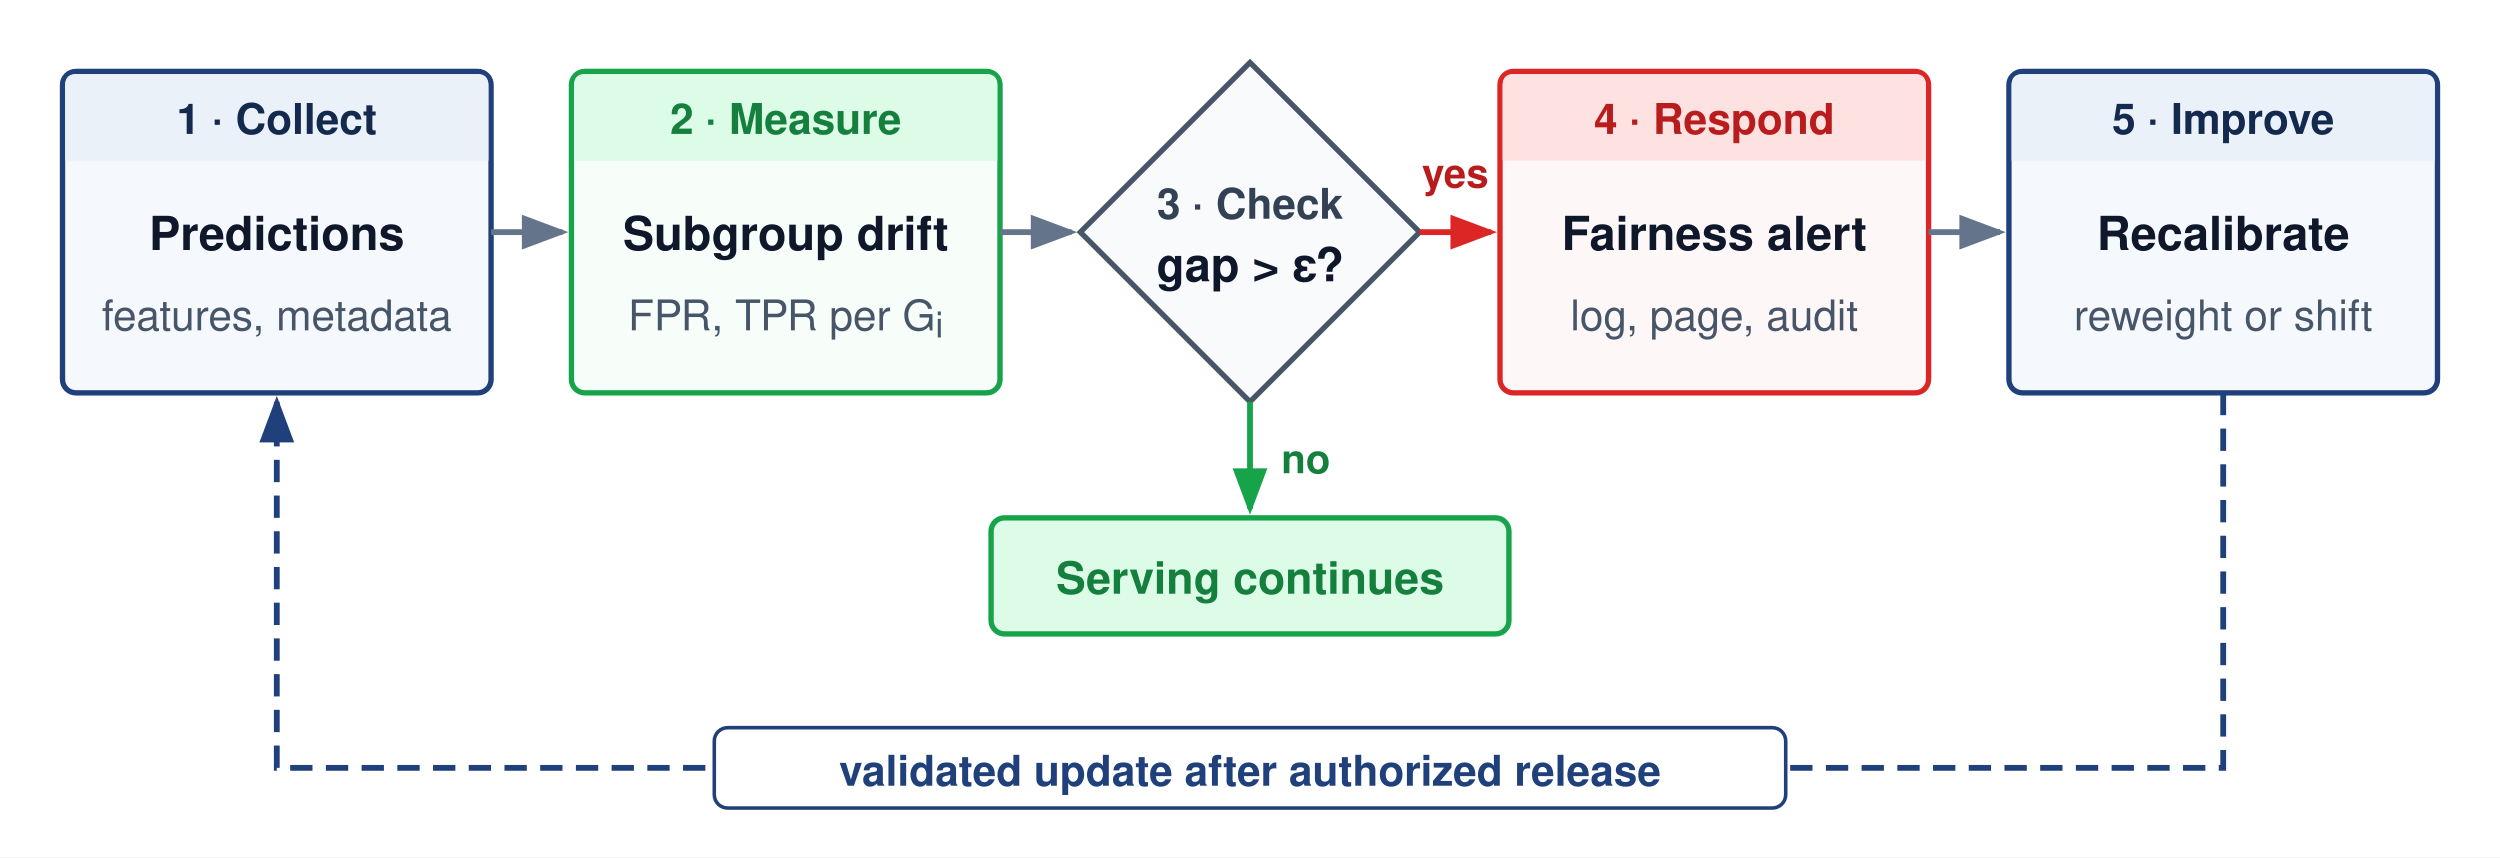
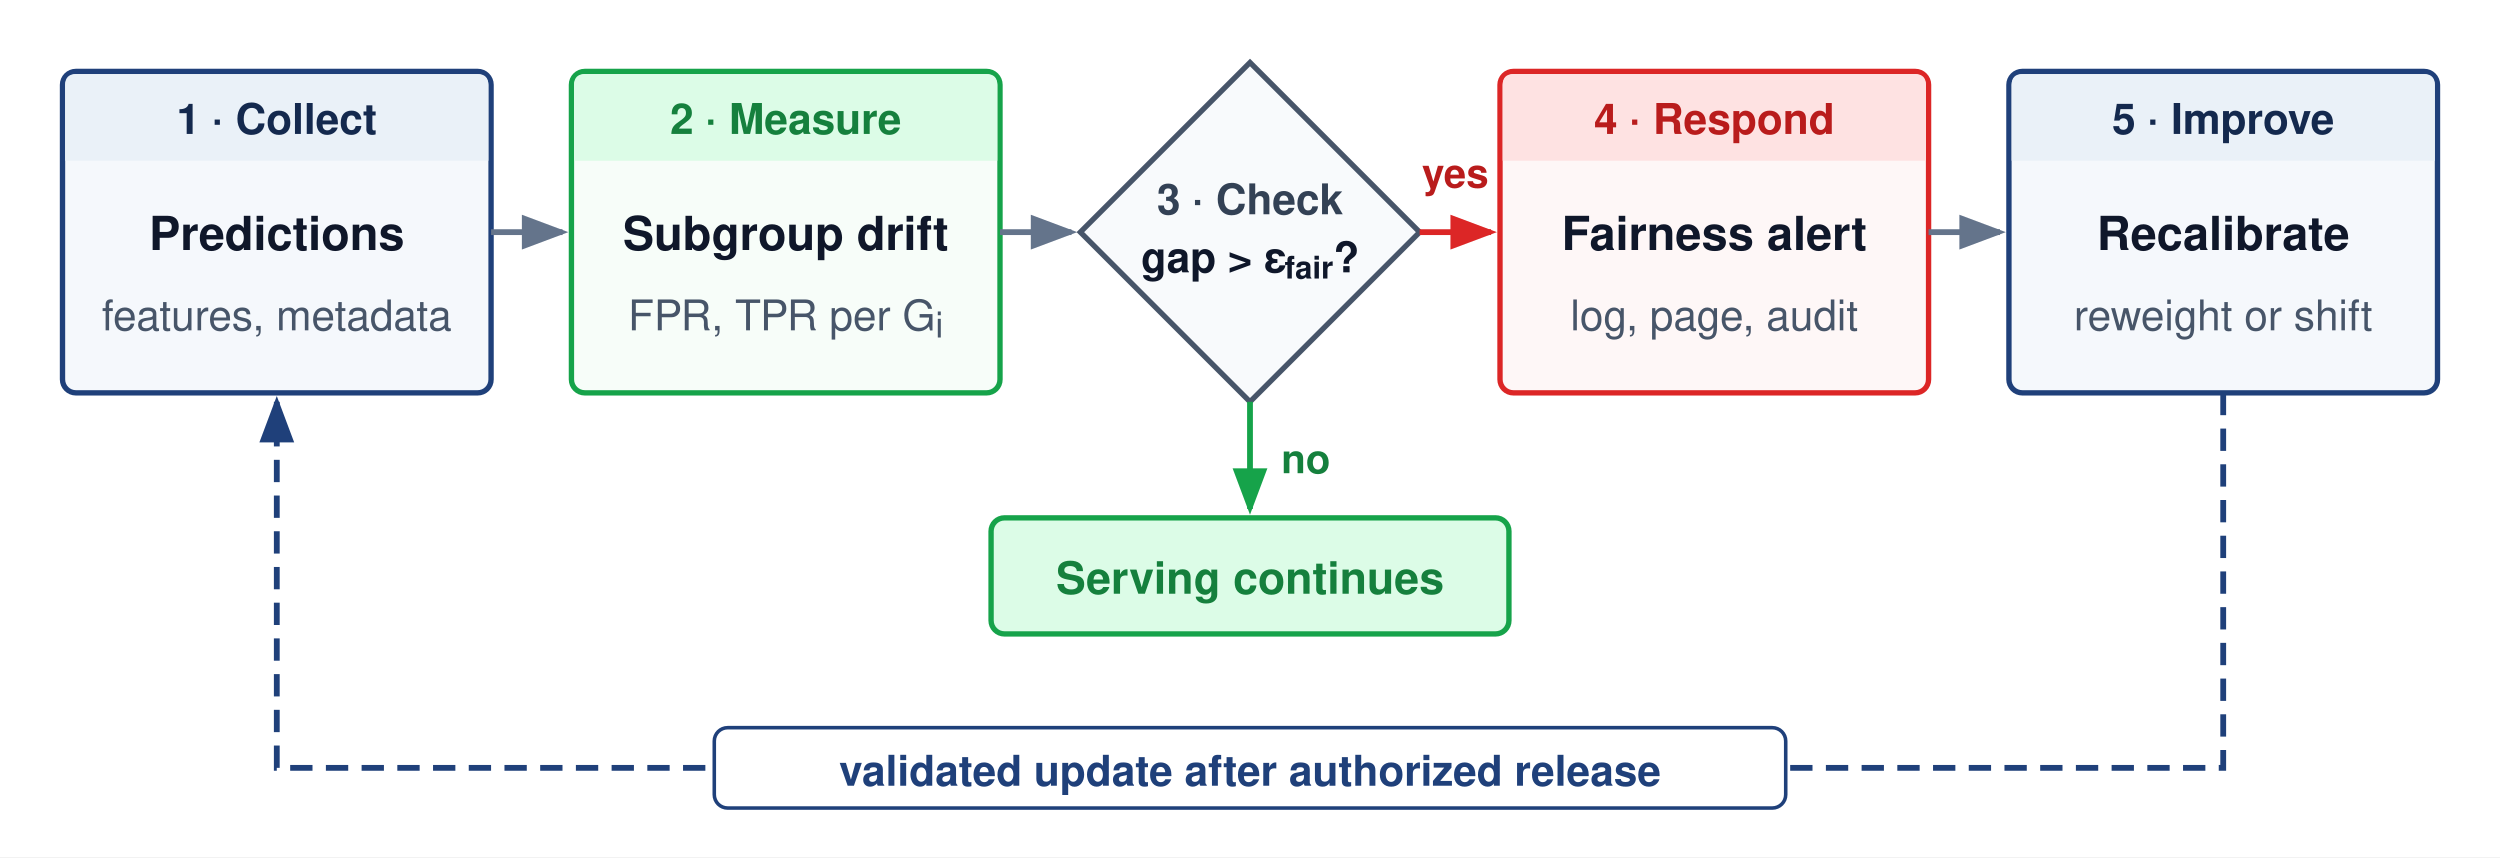
<svg xmlns="http://www.w3.org/2000/svg" viewBox="0 0 560 192" font-family="Helvetica Neue, Helvetica, Arial, sans-serif">
  <rect width="560" height="192" fill="#ffffff" />
  <defs>
    <marker id="arr-gray" markerWidth="8" markerHeight="6" refX="7" refY="3" orient="auto">
      <path d="M0,0 L8,3 L0,6 Z" fill="#64748b" />
    </marker>
    <marker id="arr-red" markerWidth="8" markerHeight="6" refX="7" refY="3" orient="auto">
      <path d="M0,0 L8,3 L0,6 Z" fill="#dc2626" />
    </marker>
    <marker id="arr-green" markerWidth="8" markerHeight="6" refX="7" refY="3" orient="auto">
      <path d="M0,0 L8,3 L0,6 Z" fill="#16a34a" />
    </marker>
    <marker id="arr-blue" markerWidth="8" markerHeight="6" refX="7" refY="3" orient="auto">
      <path d="M0,0 L8,3 L0,6 Z" fill="#1F407A" />
    </marker>
  </defs>
  <rect x="14" y="16" width="96" height="72" rx="3" fill="#F5F8FC" stroke="#1F407A" stroke-width="1.2" />
  <path d="M14.6,36 V19 Q14.6,16.6 17,16.6 H107 Q109.4,16.6 109.4,19 V36 Z" fill="#EAF1F8" />
  <text x="62" y="30" text-anchor="middle" font-size="9.5" font-weight="700" fill="#14294E">1 · Collect</text>
  <text x="62" y="56" text-anchor="middle" font-size="10.5" font-weight="700" fill="#0f172a">Predictions</text>
  <text x="62" y="74" text-anchor="middle" font-size="9.5" fill="#475569">features, metadata</text>
  <line x1="110" y1="52" x2="126" y2="52" stroke="#64748b" stroke-width="1.3" marker-end="url(#arr-gray)" />
  <rect x="128" y="16" width="96" height="72" rx="3" fill="#F7FDF9" stroke="#16a34a" stroke-width="1.2" />
  <path d="M128.6,36 V19 Q128.6,16.6 131,16.6 H221 Q223.4,16.6 223.4,19 V36 Z" fill="#dcfce7" />
  <text x="176" y="30" text-anchor="middle" font-size="9.5" font-weight="700" fill="#15803d">2 · Measure</text>
  <text x="176" y="56" text-anchor="middle" font-size="10.5" font-weight="700" fill="#0f172a">Subgroup drift</text>
  <text x="176" y="74" text-anchor="middle" font-size="9.5" fill="#475569">FPR, TPR per G<tspan baseline-shift="sub" font-size="8">i</tspan>
  </text>
  <line x1="224" y1="52" x2="240" y2="52" stroke="#64748b" stroke-width="1.3" marker-end="url(#arr-gray)" />
  <polygon points="280,14 318,52 280,90 242,52" fill="#f8fafc" stroke="#475569" stroke-width="1.2" />
-   <text x="280" y="49" text-anchor="middle" font-size="9.5" font-weight="700" fill="#334155">3 · Check</text>
-   <text x="280" y="63" text-anchor="middle" font-size="10.5" font-weight="700" fill="#0f172a">gap &gt; ε?</text>
+   <text x="280" y="48" text-anchor="middle" font-size="9.5" font-weight="700" fill="#334155">3 · Check</text>
+   <text x="280" y="61" text-anchor="middle" font-size="9.5" font-weight="700" fill="#0f172a">gap &gt; ε<tspan baseline-shift="sub" font-size="7">fair</tspan>?</text>
  <line x1="318" y1="52" x2="334" y2="52" stroke="#dc2626" stroke-width="1.3" marker-end="url(#arr-red)" />
  <text x="326" y="42" text-anchor="middle" font-size="9" font-weight="700" fill="#b91c1c">yes</text>
  <line x1="280" y1="90" x2="280" y2="114" stroke="#16a34a" stroke-width="1.3" marker-end="url(#arr-green)" />
  <text x="287" y="106" font-size="9" font-weight="700" fill="#15803d">no</text>
  <rect x="222" y="116" width="116" height="26" rx="3" fill="#dcfce7" stroke="#16a34a" stroke-width="1.2" />
  <text x="280" y="133" text-anchor="middle" font-size="10" font-weight="700" fill="#15803d">Serving continues</text>
  <rect x="336" y="16" width="96" height="72" rx="3" fill="#FEF7F7" stroke="#dc2626" stroke-width="1.2" />
  <path d="M336.6,36 V19 Q336.6,16.6 339,16.6 H429 Q431.4,16.6 431.4,19 V36 Z" fill="#fee2e2" />
  <text x="384" y="30" text-anchor="middle" font-size="9.5" font-weight="700" fill="#b91c1c">4 · Respond</text>
  <text x="384" y="56" text-anchor="middle" font-size="10.5" font-weight="700" fill="#0f172a">Fairness alert</text>
  <text x="384" y="74" text-anchor="middle" font-size="9.5" fill="#475569">log, page, audit</text>
  <line x1="432" y1="52" x2="448" y2="52" stroke="#64748b" stroke-width="1.3" marker-end="url(#arr-gray)" />
  <rect x="450" y="16" width="96" height="72" rx="3" fill="#F5F8FC" stroke="#1F407A" stroke-width="1.2" />
  <path d="M450.6,36 V19 Q450.6,16.6 453,16.6 H543 Q545.4,16.6 545.4,19 V36 Z" fill="#EAF1F8" />
  <text x="498" y="30" text-anchor="middle" font-size="9.5" font-weight="700" fill="#14294E">5 · Improve</text>
  <text x="498" y="56" text-anchor="middle" font-size="10.5" font-weight="700" fill="#0f172a">Recalibrate</text>
  <text x="498" y="74" text-anchor="middle" font-size="9.5" fill="#475569">reweight or shift</text>
  <path d="M498,88 V172 H62 V90" fill="none" stroke="#1F407A" stroke-width="1.3" stroke-dasharray="5,3" marker-end="url(#arr-blue)" />
  <rect x="160" y="163" width="240" height="18" rx="3" fill="#ffffff" stroke="#1F407A" stroke-width="0.8" />
  <text x="280" y="176" text-anchor="middle" font-size="9.5" font-weight="700" fill="#1F407A">validated update after authorized release</text>
</svg>
